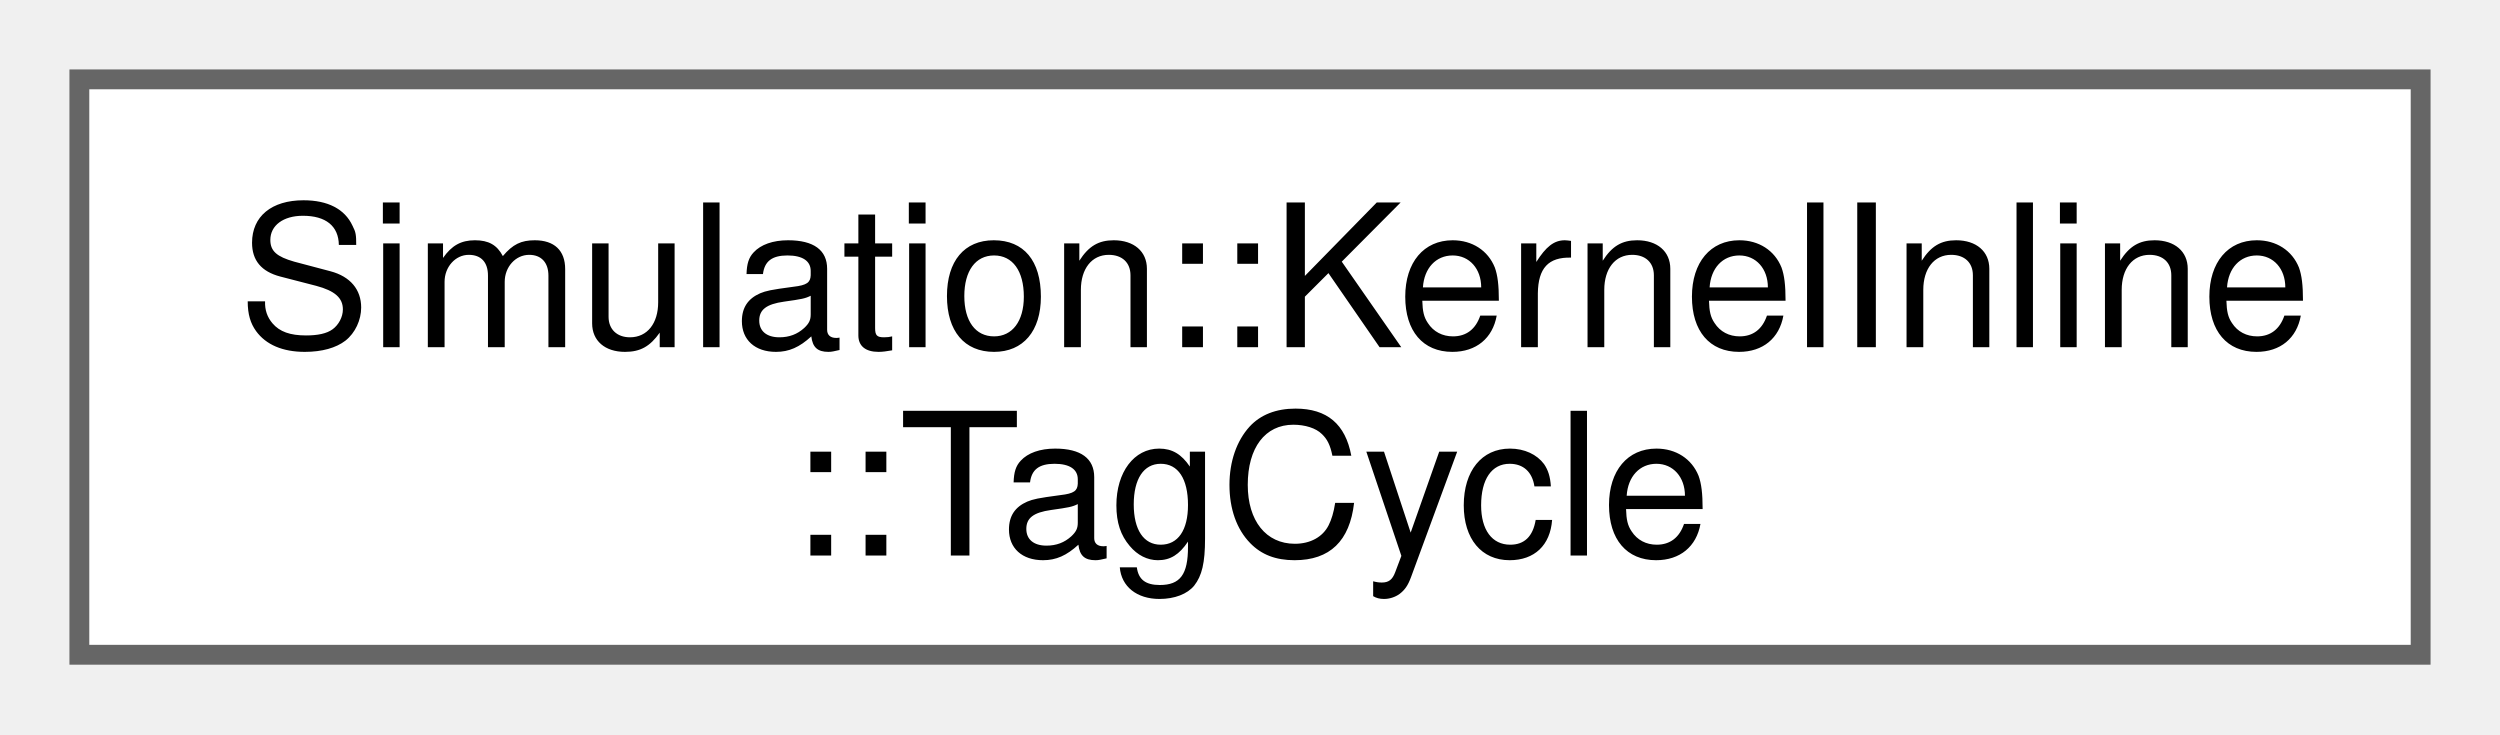
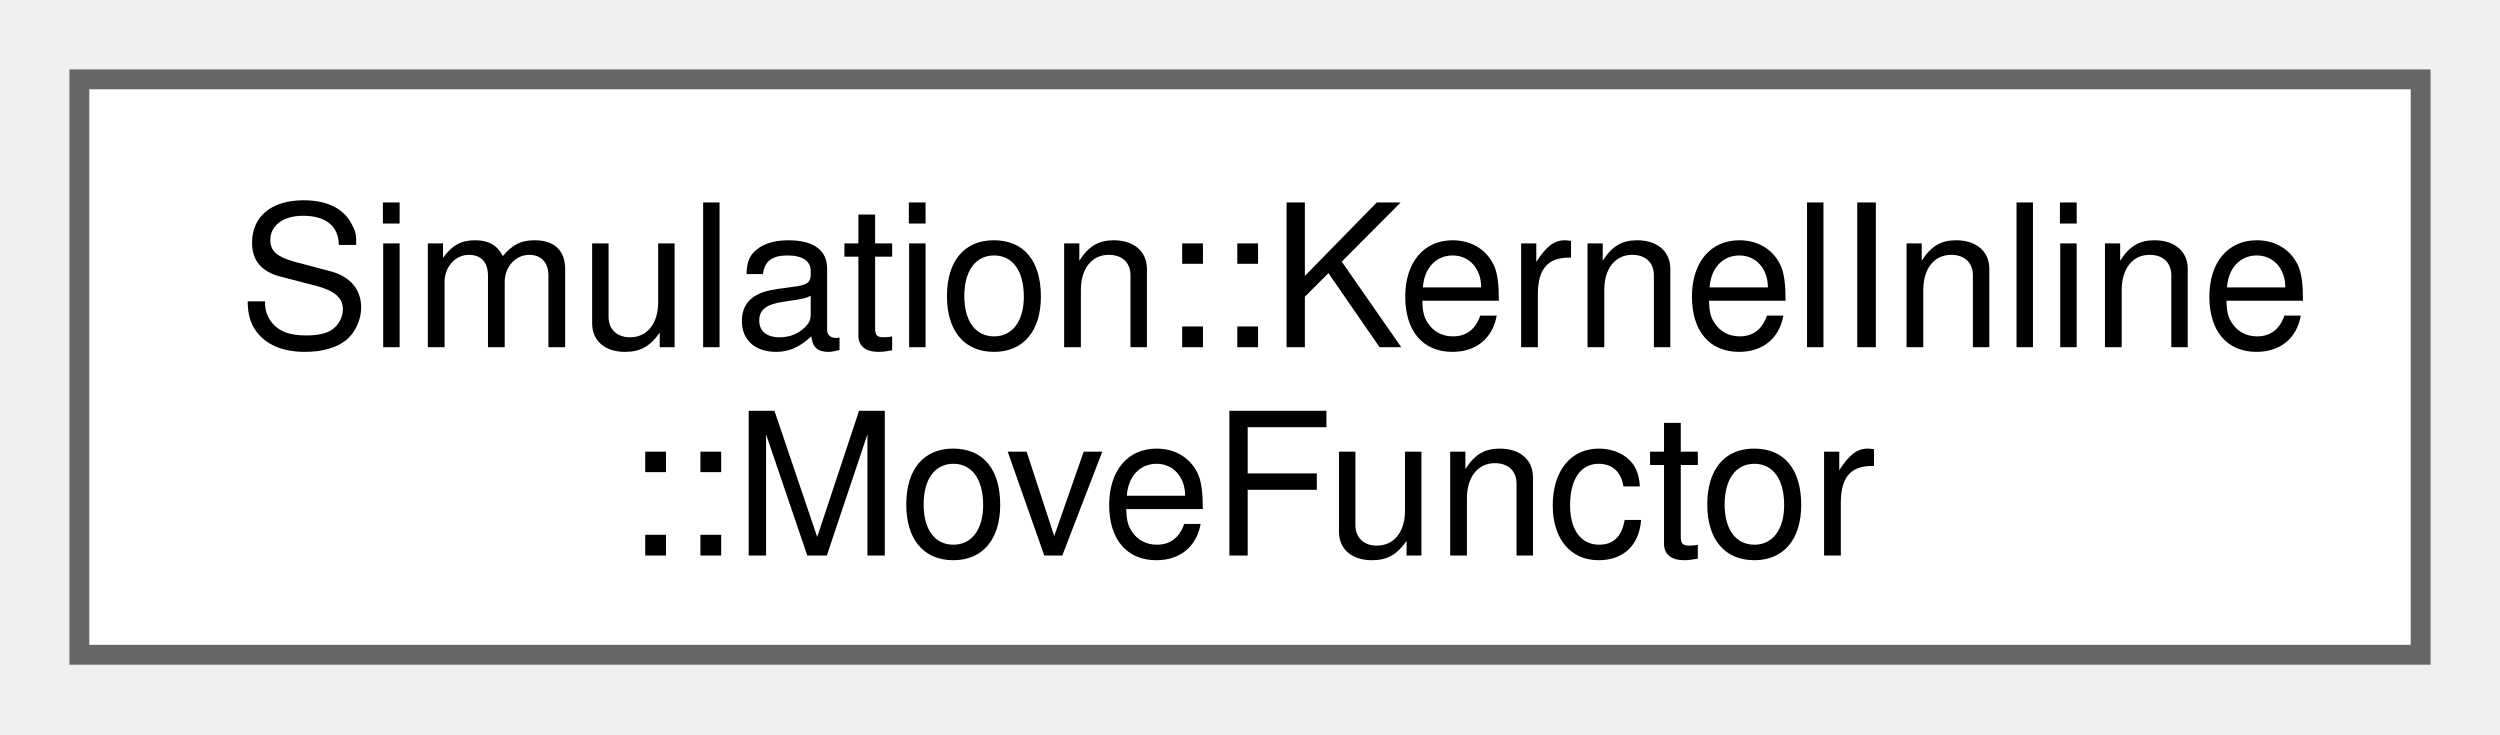
<svg xmlns="http://www.w3.org/2000/svg" xmlns:xlink="http://www.w3.org/1999/xlink" width="126pt" height="37pt" viewBox="0.00 0.00 126.00 37.00">
  <g id="graph0" class="graph" transform="scale(1 1) rotate(0) translate(4 33)">
    <g id="Node000000" class="node">
      <g id="a_Node000000">
-         <a xlink:href="structSimulation_1_1KernelInline_1_1TagCycle.html" target="_top" xlink:title=" ">
+         <a xlink:href="structSimulation_1_1KernelInline_1_1MoveFunctor.html" target="_top" xlink:title=" ">
          <polygon fill="white" stroke="#666666" points="118,-29 0,-29 0,0 118,0 118,-29" />
          <text xml:space="preserve" text-anchor="start" x="8" y="-15.5" font-family="Helvetica,sans-Serif" font-size="10.00">Simulation::KernelInline</text>
-           <text xml:space="preserve" text-anchor="middle" x="59" y="-5" font-family="Helvetica,sans-Serif" font-size="10.00">::TagCycle</text>
+           <text xml:space="preserve" text-anchor="middle" x="59" y="-5" font-family="Helvetica,sans-Serif" font-size="10.00">::MoveFunctor</text>
        </a>
      </g>
    </g>
  </g>
</svg>
